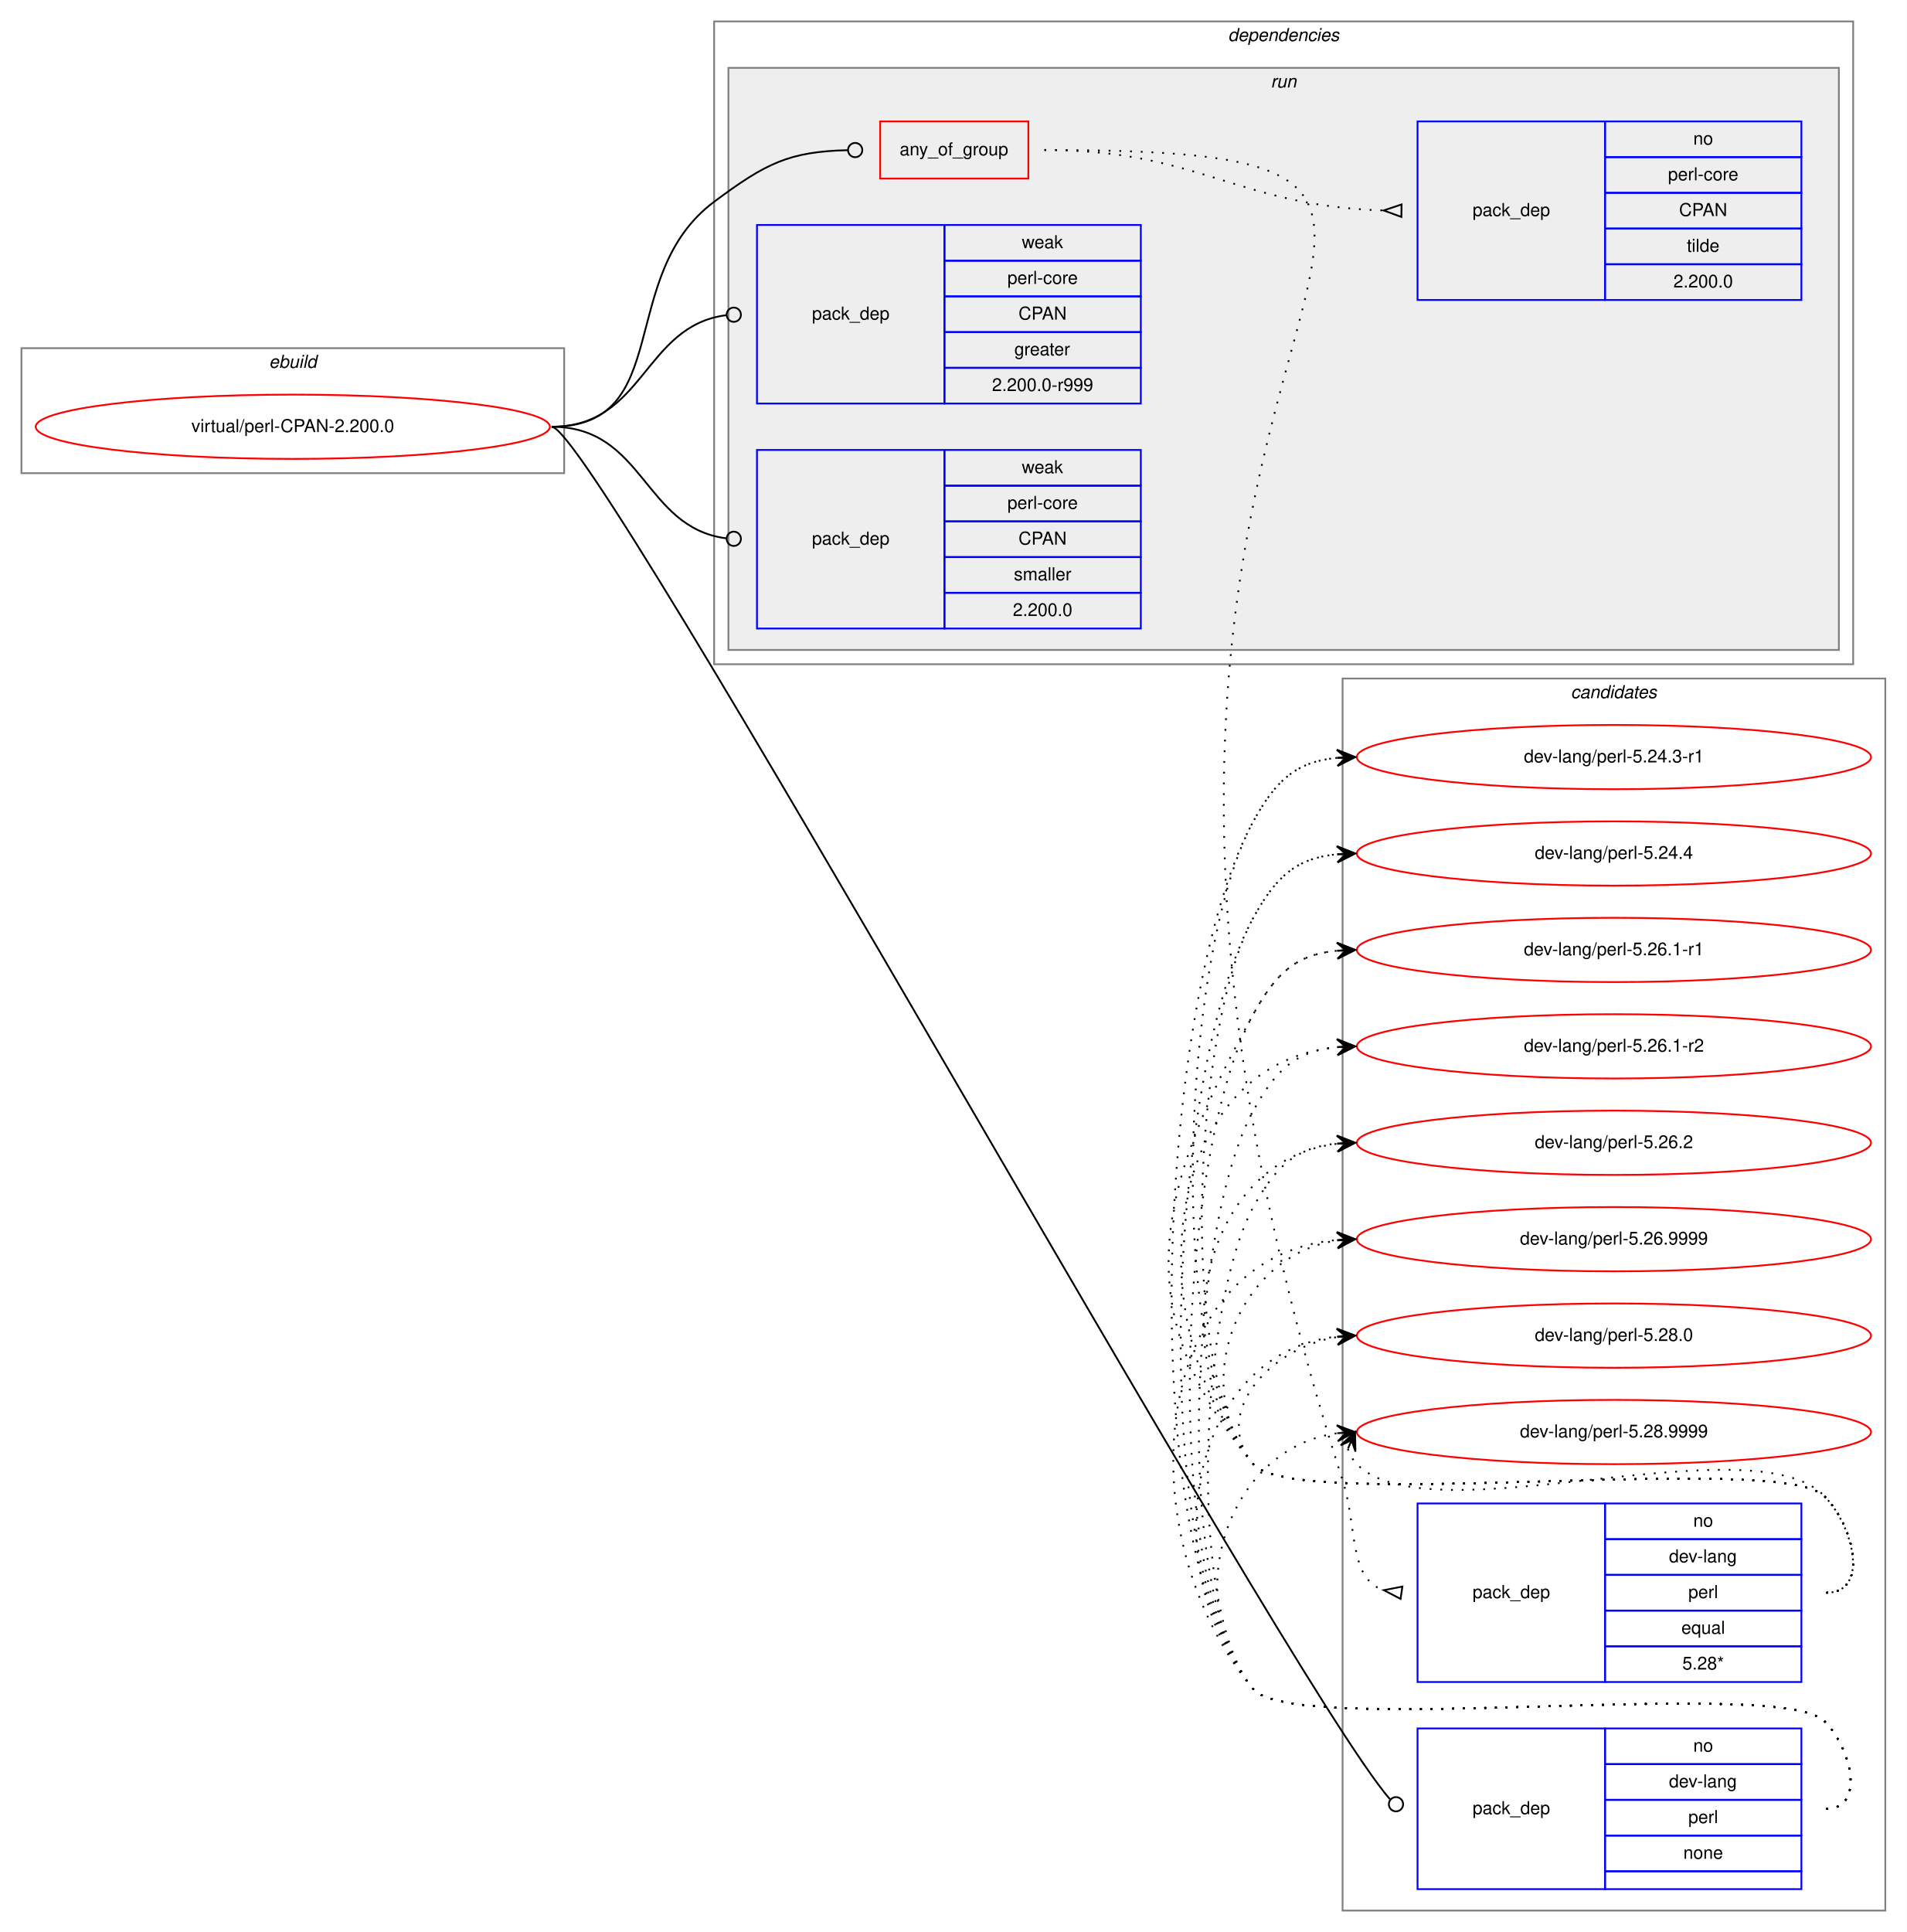
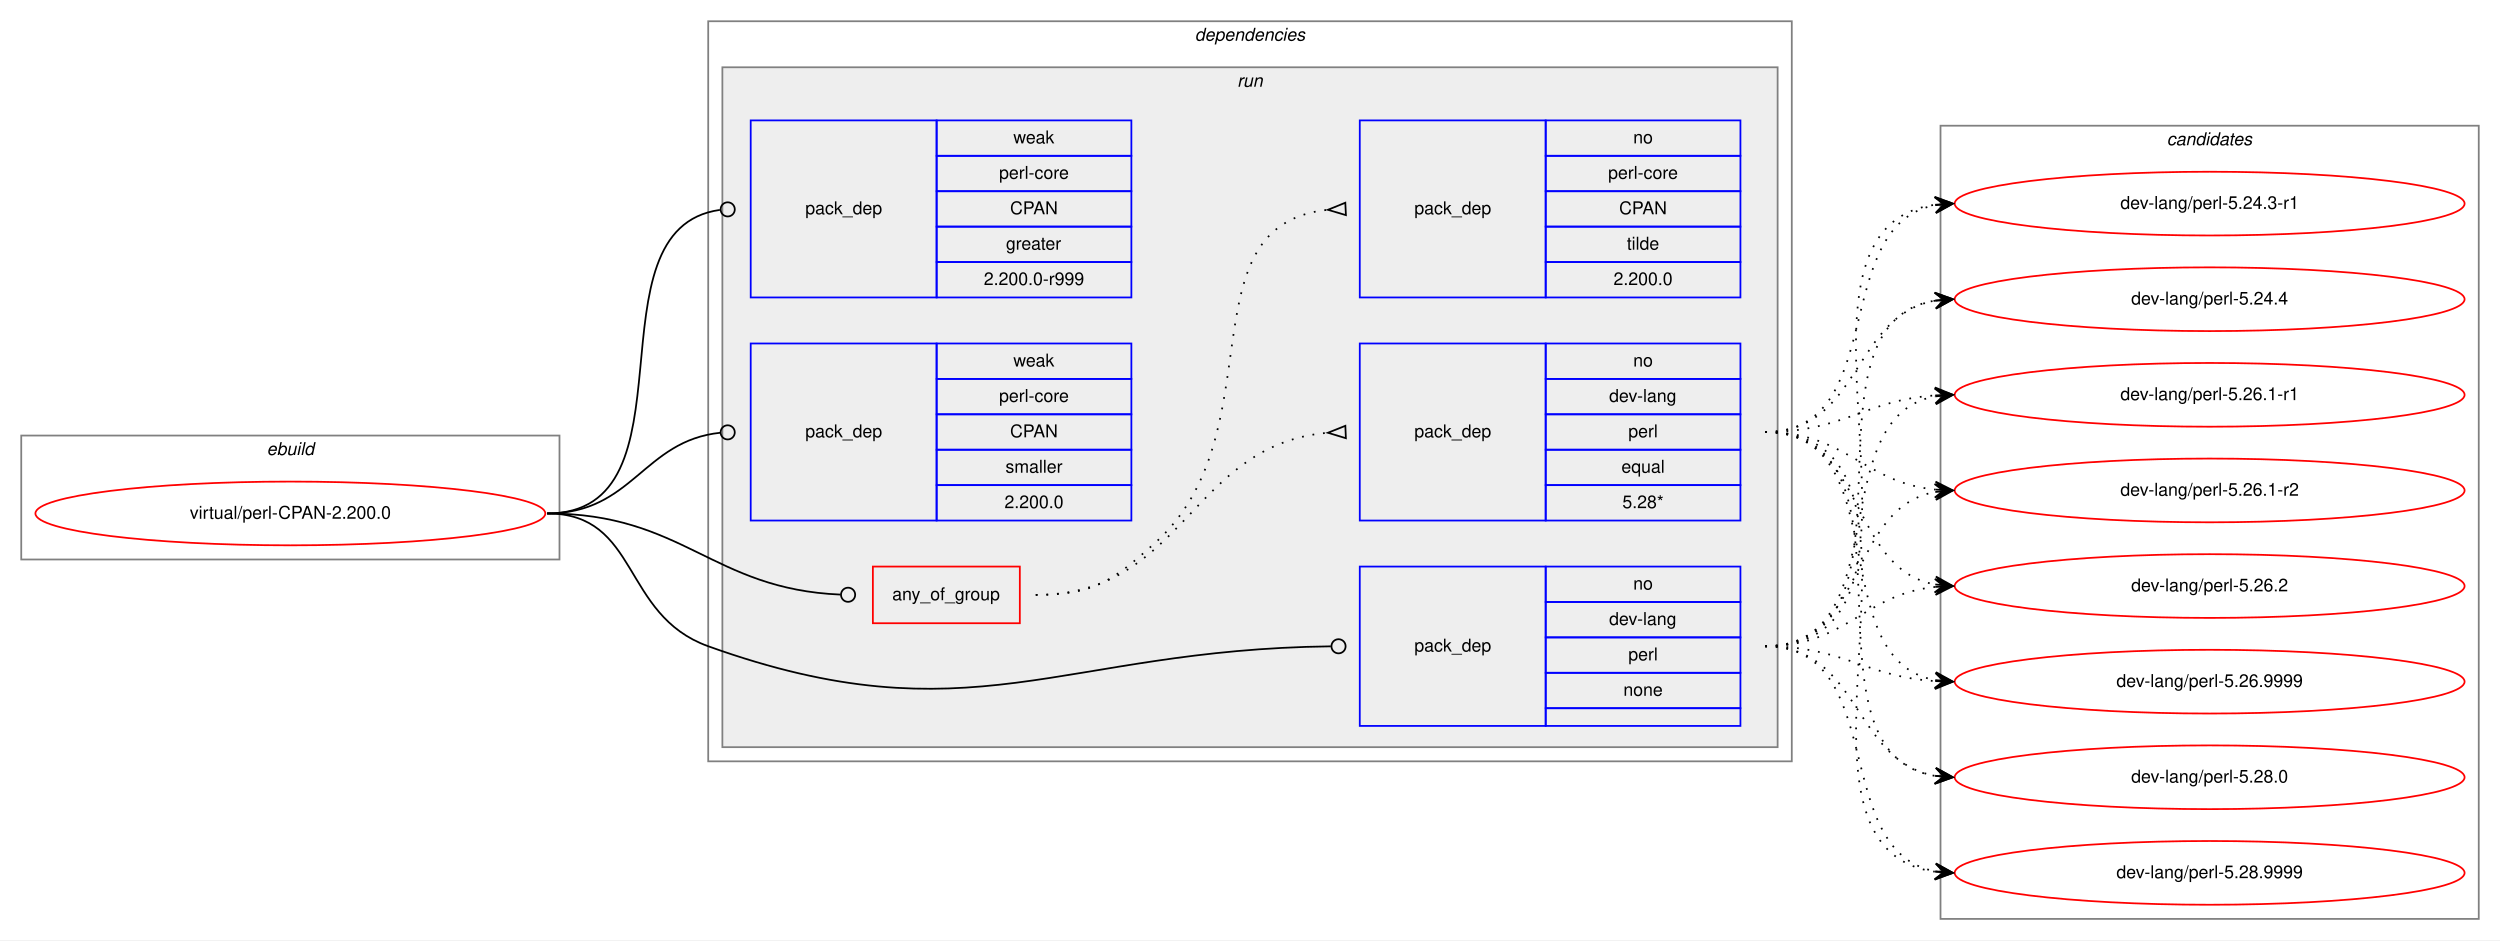
- <svg xmlns="http://www.w3.org/2000/svg" xmlns:xlink="http://www.w3.org/1999/xlink" width="1068pt" height="1082pt" viewBox="0.00 0.00 1068.00 1082.00">
-   <g id="graph0" class="graph" transform="scale(1 1) rotate(0) translate(4 1078)">
-     <polygon fill="white" stroke="transparent" points="-4,4 -4,-1078 1064,-1078 1064,4 -4,4" />
+ <svg xmlns="http://www.w3.org/2000/svg" xmlns:xlink="http://www.w3.org/1999/xlink" width="1412pt" height="531pt" viewBox="0.00 0.00 1412.00 531.00">
+   <g id="graph0" class="graph" transform="scale(1 1) rotate(0) translate(4 527)">
+     <polygon fill="white" stroke="transparent" points="-4,4 -4,-527 1408,-527 1408,4 -4,4" />
+     <g id="clust1" class="cluster">
+       <polygon fill="none" stroke="gray" points="8,-211 8,-281 312,-281 312,-211 8,-211" />
+       <text text-anchor="start" x="146.66" y="-270" font-family="Helvetica,sans-Serif" font-style="italic" font-size="10.00">ebuild</text>
+     </g>
+     <g id="clust2" class="cluster">
+       <polygon fill="none" stroke="gray" points="396,-97 396,-515 1008,-515 1008,-97 396,-97" />
+       <text text-anchor="start" x="670.86" y="-504" font-family="Helvetica,sans-Serif" font-style="italic" font-size="10.00">dependencies</text>
+     </g>
+     <g id="clust5" class="cluster">
+       <polygon fill="#eeeeee" stroke="gray" points="404,-105 404,-489 1000,-489 1000,-105 404,-105" />
+       <text text-anchor="start" x="694.77" y="-478" font-family="Helvetica,sans-Serif" font-style="italic" font-size="10.00">run</text>
+     </g>
    <g id="clust12" class="cluster">
-       <polygon fill="none" stroke="gray" points="748,-8 748,-698 1052,-698 1052,-8 748,-8" />
-       <text text-anchor="start" x="875.82" y="-687" font-family="Helvetica,sans-Serif" font-style="italic" font-size="10.00">candidates</text>
-     </g>
-     <g id="clust1" class="cluster">
-       <polygon fill="none" stroke="gray" points="8,-813 8,-883 312,-883 312,-813 8,-813" />
-       <text text-anchor="start" x="146.66" y="-872" font-family="Helvetica,sans-Serif" font-style="italic" font-size="10.00">ebuild</text>
-     </g>
-     <g id="clust2" class="cluster">
-       <polygon fill="none" stroke="gray" points="396,-706 396,-1066 1034,-1066 1034,-706 396,-706" />
-       <text text-anchor="start" x="683.86" y="-1055" font-family="Helvetica,sans-Serif" font-style="italic" font-size="10.00">dependencies</text>
-     </g>
-     <g id="clust5" class="cluster">
-       <polygon fill="#eeeeee" stroke="gray" points="404,-714 404,-1040 1026,-1040 1026,-714 404,-714" />
-       <text text-anchor="start" x="707.77" y="-1029" font-family="Helvetica,sans-Serif" font-style="italic" font-size="10.00">run</text>
+       <polygon fill="none" stroke="gray" points="1092,-8 1092,-456 1396,-456 1396,-8 1092,-8" />
+       <text text-anchor="start" x="1219.82" y="-445" font-family="Helvetica,sans-Serif" font-style="italic" font-size="10.00">candidates</text>
    </g>
    <g id="node1" class="node">
      <g id="a_node1">
        <a xlink:href="../virtual/perl-CPAN-2.200.0.svg" xlink:title="virtual/perl-CPAN-2.200.0">
-           <ellipse fill="none" stroke="red" cx="160" cy="-839" rx="144" ry="18" />
-           <text text-anchor="middle" x="160" y="-836" font-family="Helvetica,sans-Serif" font-size="10.00">virtual/perl-CPAN-2.200.0</text>
+           <ellipse fill="none" stroke="red" cx="160" cy="-237" rx="144" ry="18" />
+           <text text-anchor="middle" x="160" y="-234" font-family="Helvetica,sans-Serif" font-size="10.00">virtual/perl-CPAN-2.200.0</text>
        </a>
      </g>
    </g>
    <g id="node2" class="node">
-       <polygon fill="none" stroke="red" points="489,-978 489,-1010 572,-1010 572,-978 489,-978" />
-       <text text-anchor="start" x="499.92" y="-991" font-family="Helvetica,sans-Serif" font-size="10.00">any_of_group</text>
+       <polygon fill="none" stroke="red" points="489,-175 489,-207 572,-207 572,-175 489,-175" />
+       <text text-anchor="start" x="499.92" y="-188" font-family="Helvetica,sans-Serif" font-size="10.00">any_of_group</text>
    </g>
    <g id="edge3" class="edge">
-       <path fill="none" stroke="black" d="M305,-839C374.08,-839 340.62,-923.71 396,-965 425,-986.62 437.95,-993.07 470.72,-993.9" />
-       <ellipse fill="none" stroke="black" cx="475" cy="-993.95" rx="4" ry="4" />
+       <path fill="none" stroke="black" d="M305,-237C382.18,-237 397.94,-194.18 470.8,-191.17" />
+       <ellipse fill="none" stroke="black" cx="475" cy="-191.08" rx="4" ry="4" />
    </g>
    <g id="node5" class="node">
-       <polygon fill="none" stroke="blue" points="790,-20 790,-110 895,-110 895,-20 790,-20" />
-       <text text-anchor="start" x="820.82" y="-62" font-family="Helvetica,sans-Serif" font-size="10.00">pack_dep</text>
-       <polygon fill="none" stroke="blue" points="895,-90 895,-110 1005,-110 1005,-90 895,-90" />
-       <text text-anchor="start" x="944.44" y="-97" font-family="Helvetica,sans-Serif" font-size="10.00">no</text>
-       <polygon fill="none" stroke="blue" points="895,-70 895,-90 1005,-90 1005,-70 895,-70" />
-       <text text-anchor="start" x="930.82" y="-77" font-family="Helvetica,sans-Serif" font-size="10.00">dev-lang</text>
-       <polygon fill="none" stroke="blue" points="895,-50 895,-70 1005,-70 1005,-50 895,-50" />
-       <text text-anchor="start" x="941.66" y="-57" font-family="Helvetica,sans-Serif" font-size="10.00">perl</text>
-       <polygon fill="none" stroke="blue" points="895,-30 895,-50 1005,-50 1005,-30 895,-30" />
-       <text text-anchor="start" x="938.88" y="-37" font-family="Helvetica,sans-Serif" font-size="10.00">none</text>
-       <polygon fill="none" stroke="blue" points="895,-20 895,-30 1005,-30 1005,-20 895,-20" />
+       <polygon fill="none" stroke="blue" points="764,-117 764,-207 869,-207 869,-117 764,-117" />
+       <text text-anchor="start" x="794.82" y="-159" font-family="Helvetica,sans-Serif" font-size="10.00">pack_dep</text>
+       <polygon fill="none" stroke="blue" points="869,-187 869,-207 979,-207 979,-187 869,-187" />
+       <text text-anchor="start" x="918.44" y="-194" font-family="Helvetica,sans-Serif" font-size="10.00">no</text>
+       <polygon fill="none" stroke="blue" points="869,-167 869,-187 979,-187 979,-167 869,-167" />
+       <text text-anchor="start" x="904.82" y="-174" font-family="Helvetica,sans-Serif" font-size="10.00">dev-lang</text>
+       <polygon fill="none" stroke="blue" points="869,-147 869,-167 979,-167 979,-147 869,-147" />
+       <text text-anchor="start" x="915.66" y="-154" font-family="Helvetica,sans-Serif" font-size="10.00">perl</text>
+       <polygon fill="none" stroke="blue" points="869,-127 869,-147 979,-147 979,-127 869,-127" />
+       <text text-anchor="start" x="912.88" y="-134" font-family="Helvetica,sans-Serif" font-size="10.00">none</text>
+       <polygon fill="none" stroke="blue" points="869,-117 869,-127 979,-127 979,-117 869,-117" />
    </g>
    <g id="edge4" class="edge">
-       <path fill="none" stroke="black" d="M305,-839C329.01,-839 715.16,-138.74 774.53,-70.36" />
-       <ellipse fill="none" stroke="black" cx="777.92" cy="-67.55" rx="4" ry="4" />
+       <path fill="none" stroke="black" d="M305,-237C357.41,-237 346.67,-179.71 396,-162 543.94,-108.89 594.23,-160.13 747.66,-161.95" />
+       <ellipse fill="none" stroke="black" cx="752" cy="-161.98" rx="4" ry="4" />
    </g>
    <g id="node6" class="node">
-       <polygon fill="none" stroke="blue" points="420,-852 420,-952 525,-952 525,-852 420,-852" />
-       <text text-anchor="start" x="450.82" y="-899" font-family="Helvetica,sans-Serif" font-size="10.00">pack_dep</text>
-       <polygon fill="none" stroke="blue" points="525,-932 525,-952 635,-952 635,-932 525,-932" />
-       <text text-anchor="start" x="568.33" y="-939" font-family="Helvetica,sans-Serif" font-size="10.00">weak</text>
-       <polygon fill="none" stroke="blue" points="525,-912 525,-932 635,-932 635,-912 525,-912" />
-       <text text-anchor="start" x="560.27" y="-919" font-family="Helvetica,sans-Serif" font-size="10.00">perl-core</text>
-       <polygon fill="none" stroke="blue" points="525,-892 525,-912 635,-912 635,-892 525,-892" />
-       <text text-anchor="start" x="566.48" y="-899" font-family="Helvetica,sans-Serif" font-size="10.00">CPAN</text>
-       <polygon fill="none" stroke="blue" points="525,-872 525,-892 635,-892 635,-872 525,-872" />
-       <text text-anchor="start" x="564.16" y="-879" font-family="Helvetica,sans-Serif" font-size="10.00">greater</text>
-       <polygon fill="none" stroke="blue" points="525,-852 525,-872 635,-872 635,-852 525,-852" />
-       <text text-anchor="start" x="551.65" y="-859" font-family="Helvetica,sans-Serif" font-size="10.00">2.200.0-r999</text>
+       <polygon fill="none" stroke="blue" points="420,-359 420,-459 525,-459 525,-359 420,-359" />
+       <text text-anchor="start" x="450.82" y="-406" font-family="Helvetica,sans-Serif" font-size="10.00">pack_dep</text>
+       <polygon fill="none" stroke="blue" points="525,-439 525,-459 635,-459 635,-439 525,-439" />
+       <text text-anchor="start" x="568.33" y="-446" font-family="Helvetica,sans-Serif" font-size="10.00">weak</text>
+       <polygon fill="none" stroke="blue" points="525,-419 525,-439 635,-439 635,-419 525,-419" />
+       <text text-anchor="start" x="560.27" y="-426" font-family="Helvetica,sans-Serif" font-size="10.00">perl-core</text>
+       <polygon fill="none" stroke="blue" points="525,-399 525,-419 635,-419 635,-399 525,-399" />
+       <text text-anchor="start" x="566.48" y="-406" font-family="Helvetica,sans-Serif" font-size="10.00">CPAN</text>
+       <polygon fill="none" stroke="blue" points="525,-379 525,-399 635,-399 635,-379 525,-379" />
+       <text text-anchor="start" x="564.16" y="-386" font-family="Helvetica,sans-Serif" font-size="10.00">greater</text>
+       <polygon fill="none" stroke="blue" points="525,-359 525,-379 635,-379 635,-359 525,-359" />
+       <text text-anchor="start" x="551.65" y="-366" font-family="Helvetica,sans-Serif" font-size="10.00">2.200.0-r999</text>
    </g>
    <g id="edge5" class="edge">
-       <path fill="none" stroke="black" d="M305,-839C356.91,-839 356.41,-895.53 402.8,-901.49" />
-       <ellipse fill="none" stroke="black" cx="407.01" cy="-901.75" rx="4" ry="4" />
+       <path fill="none" stroke="black" d="M305,-237C391.81,-237 325.91,-397.77 402.58,-408.44" />
+       <ellipse fill="none" stroke="black" cx="407.01" cy="-408.74" rx="4" ry="4" />
    </g>
    <g id="node7" class="node">
-       <polygon fill="none" stroke="blue" points="420,-726 420,-826 525,-826 525,-726 420,-726" />
-       <text text-anchor="start" x="450.82" y="-773" font-family="Helvetica,sans-Serif" font-size="10.00">pack_dep</text>
-       <polygon fill="none" stroke="blue" points="525,-806 525,-826 635,-826 635,-806 525,-806" />
-       <text text-anchor="start" x="568.33" y="-813" font-family="Helvetica,sans-Serif" font-size="10.00">weak</text>
-       <polygon fill="none" stroke="blue" points="525,-786 525,-806 635,-806 635,-786 525,-786" />
-       <text text-anchor="start" x="560.27" y="-793" font-family="Helvetica,sans-Serif" font-size="10.00">perl-core</text>
-       <polygon fill="none" stroke="blue" points="525,-766 525,-786 635,-786 635,-766 525,-766" />
-       <text text-anchor="start" x="566.48" y="-773" font-family="Helvetica,sans-Serif" font-size="10.00">CPAN</text>
-       <polygon fill="none" stroke="blue" points="525,-746 525,-766 635,-766 635,-746 525,-746" />
-       <text text-anchor="start" x="563.89" y="-753" font-family="Helvetica,sans-Serif" font-size="10.00">smaller</text>
-       <polygon fill="none" stroke="blue" points="525,-726 525,-746 635,-746 635,-726 525,-726" />
-       <text text-anchor="start" x="563.32" y="-733" font-family="Helvetica,sans-Serif" font-size="10.00">2.200.0</text>
+       <polygon fill="none" stroke="blue" points="420,-233 420,-333 525,-333 525,-233 420,-233" />
+       <text text-anchor="start" x="450.82" y="-280" font-family="Helvetica,sans-Serif" font-size="10.00">pack_dep</text>
+       <polygon fill="none" stroke="blue" points="525,-313 525,-333 635,-333 635,-313 525,-313" />
+       <text text-anchor="start" x="568.33" y="-320" font-family="Helvetica,sans-Serif" font-size="10.00">weak</text>
+       <polygon fill="none" stroke="blue" points="525,-293 525,-313 635,-313 635,-293 525,-293" />
+       <text text-anchor="start" x="560.27" y="-300" font-family="Helvetica,sans-Serif" font-size="10.00">perl-core</text>
+       <polygon fill="none" stroke="blue" points="525,-273 525,-293 635,-293 635,-273 525,-273" />
+       <text text-anchor="start" x="566.48" y="-280" font-family="Helvetica,sans-Serif" font-size="10.00">CPAN</text>
+       <polygon fill="none" stroke="blue" points="525,-253 525,-273 635,-273 635,-253 525,-253" />
+       <text text-anchor="start" x="563.89" y="-260" font-family="Helvetica,sans-Serif" font-size="10.00">smaller</text>
+       <polygon fill="none" stroke="blue" points="525,-233 525,-253 635,-253 635,-233 525,-233" />
+       <text text-anchor="start" x="563.32" y="-240" font-family="Helvetica,sans-Serif" font-size="10.00">2.200.0</text>
    </g>
    <g id="edge6" class="edge">
-       <path fill="none" stroke="black" d="M305,-839C356.91,-839 356.41,-782.47 402.8,-776.51" />
-       <ellipse fill="none" stroke="black" cx="407.01" cy="-776.25" rx="4" ry="4" />
+       <path fill="none" stroke="black" d="M305,-237C353.55,-237 359.14,-278.11 402.99,-282.6" />
+       <ellipse fill="none" stroke="black" cx="407" cy="-282.8" rx="4" ry="4" />
    </g>
    <g id="node3" class="node">
-       <polygon fill="none" stroke="blue" points="790,-136 790,-236 895,-236 895,-136 790,-136" />
-       <text text-anchor="start" x="820.82" y="-183" font-family="Helvetica,sans-Serif" font-size="10.00">pack_dep</text>
-       <polygon fill="none" stroke="blue" points="895,-216 895,-236 1005,-236 1005,-216 895,-216" />
-       <text text-anchor="start" x="944.44" y="-223" font-family="Helvetica,sans-Serif" font-size="10.00">no</text>
-       <polygon fill="none" stroke="blue" points="895,-196 895,-216 1005,-216 1005,-196 895,-196" />
-       <text text-anchor="start" x="930.82" y="-203" font-family="Helvetica,sans-Serif" font-size="10.00">dev-lang</text>
-       <polygon fill="none" stroke="blue" points="895,-176 895,-196 1005,-196 1005,-176 895,-176" />
-       <text text-anchor="start" x="941.66" y="-183" font-family="Helvetica,sans-Serif" font-size="10.00">perl</text>
-       <polygon fill="none" stroke="blue" points="895,-156 895,-176 1005,-176 1005,-156 895,-156" />
-       <text text-anchor="start" x="937.77" y="-163" font-family="Helvetica,sans-Serif" font-size="10.00">equal</text>
-       <polygon fill="none" stroke="blue" points="895,-136 895,-156 1005,-156 1005,-136 895,-136" />
-       <text text-anchor="start" x="938.32" y="-143" font-family="Helvetica,sans-Serif" font-size="10.00">5.28*</text>
+       <polygon fill="none" stroke="blue" points="764,-233 764,-333 869,-333 869,-233 764,-233" />
+       <text text-anchor="start" x="794.82" y="-280" font-family="Helvetica,sans-Serif" font-size="10.00">pack_dep</text>
+       <polygon fill="none" stroke="blue" points="869,-313 869,-333 979,-333 979,-313 869,-313" />
+       <text text-anchor="start" x="918.44" y="-320" font-family="Helvetica,sans-Serif" font-size="10.00">no</text>
+       <polygon fill="none" stroke="blue" points="869,-293 869,-313 979,-313 979,-293 869,-293" />
+       <text text-anchor="start" x="904.82" y="-300" font-family="Helvetica,sans-Serif" font-size="10.00">dev-lang</text>
+       <polygon fill="none" stroke="blue" points="869,-273 869,-293 979,-293 979,-273 869,-273" />
+       <text text-anchor="start" x="915.66" y="-280" font-family="Helvetica,sans-Serif" font-size="10.00">perl</text>
+       <polygon fill="none" stroke="blue" points="869,-253 869,-273 979,-273 979,-253 869,-253" />
+       <text text-anchor="start" x="911.77" y="-260" font-family="Helvetica,sans-Serif" font-size="10.00">equal</text>
+       <polygon fill="none" stroke="blue" points="869,-233 869,-253 979,-253 979,-233 869,-233" />
+       <text text-anchor="start" x="912.32" y="-240" font-family="Helvetica,sans-Serif" font-size="10.00">5.28*</text>
    </g>
    <g id="edge1" class="edge">
-       <path fill="none" stroke="black" stroke-dasharray="1,5" d="M581,-994C929.89,-994 536.13,-908.97 748,-249 756.45,-222.67 751.18,-194.18 770.9,-187.47" />
-       <polygon fill="none" stroke="black" points="781.51,-189.46 771.1,-187.44 780.49,-182.54 781.51,-189.46" />
+       <path fill="none" stroke="black" stroke-dasharray="1,5" d="M581,-191C665.27,-191 668.04,-275.61 745.62,-282.55" />
+       <polygon fill="none" stroke="black" points="755.85,-286.5 746.01,-282.57 756.15,-279.5 755.85,-286.5" />
    </g>
    <g id="node4" class="node">
-       <polygon fill="none" stroke="blue" points="790,-910 790,-1010 895,-1010 895,-910 790,-910" />
-       <text text-anchor="start" x="820.82" y="-957" font-family="Helvetica,sans-Serif" font-size="10.00">pack_dep</text>
-       <polygon fill="none" stroke="blue" points="895,-990 895,-1010 1005,-1010 1005,-990 895,-990" />
-       <text text-anchor="start" x="944.44" y="-997" font-family="Helvetica,sans-Serif" font-size="10.00">no</text>
-       <polygon fill="none" stroke="blue" points="895,-970 895,-990 1005,-990 1005,-970 895,-970" />
-       <text text-anchor="start" x="930.27" y="-977" font-family="Helvetica,sans-Serif" font-size="10.00">perl-core</text>
-       <polygon fill="none" stroke="blue" points="895,-950 895,-970 1005,-970 1005,-950 895,-950" />
-       <text text-anchor="start" x="936.48" y="-957" font-family="Helvetica,sans-Serif" font-size="10.00">CPAN</text>
-       <polygon fill="none" stroke="blue" points="895,-930 895,-950 1005,-950 1005,-930 895,-930" />
-       <text text-anchor="start" x="940.83" y="-937" font-family="Helvetica,sans-Serif" font-size="10.00">tilde</text>
-       <polygon fill="none" stroke="blue" points="895,-910 895,-930 1005,-930 1005,-910 895,-910" />
-       <text text-anchor="start" x="933.32" y="-917" font-family="Helvetica,sans-Serif" font-size="10.00">2.200.0</text>
+       <polygon fill="none" stroke="blue" points="764,-359 764,-459 869,-459 869,-359 764,-359" />
+       <text text-anchor="start" x="794.82" y="-406" font-family="Helvetica,sans-Serif" font-size="10.00">pack_dep</text>
+       <polygon fill="none" stroke="blue" points="869,-439 869,-459 979,-459 979,-439 869,-439" />
+       <text text-anchor="start" x="918.44" y="-446" font-family="Helvetica,sans-Serif" font-size="10.00">no</text>
+       <polygon fill="none" stroke="blue" points="869,-419 869,-439 979,-439 979,-419 869,-419" />
+       <text text-anchor="start" x="904.27" y="-426" font-family="Helvetica,sans-Serif" font-size="10.00">perl-core</text>
+       <polygon fill="none" stroke="blue" points="869,-399 869,-419 979,-419 979,-399 869,-399" />
+       <text text-anchor="start" x="910.48" y="-406" font-family="Helvetica,sans-Serif" font-size="10.00">CPAN</text>
+       <polygon fill="none" stroke="blue" points="869,-379 869,-399 979,-399 979,-379 869,-379" />
+       <text text-anchor="start" x="914.83" y="-386" font-family="Helvetica,sans-Serif" font-size="10.00">tilde</text>
+       <polygon fill="none" stroke="blue" points="869,-359 869,-379 979,-379 979,-359 869,-359" />
+       <text text-anchor="start" x="907.32" y="-366" font-family="Helvetica,sans-Serif" font-size="10.00">2.200.0</text>
    </g>
    <g id="edge2" class="edge">
-       <path fill="none" stroke="black" stroke-dasharray="1,5" d="M581,-994C667.64,-994 689.19,-962.6 770.75,-960.15" />
-       <polygon fill="none" stroke="black" points="781.05,-963.5 771,-960.15 780.95,-956.5 781.05,-963.5" />
+       <path fill="none" stroke="black" stroke-dasharray="1,5" d="M581,-191C613.45,-191 623.82,-198.36 648,-220 717.41,-282.13 663.59,-399.84 745.87,-408.5" />
+       <polygon fill="none" stroke="black" points="755.83,-412.5 746.01,-408.5 756.17,-405.5 755.83,-412.5" />
    </g>
    <g id="node8" class="node">
      <g id="a_node8">
        <a xlink:href="../dev-lang/perl-5.24.3-r1.svg" xlink:title="dev-lang/perl-5.24.3-r1">
-           <ellipse fill="none" stroke="red" cx="900" cy="-654" rx="144" ry="18" />
-           <text text-anchor="middle" x="900" y="-651" font-family="Helvetica,sans-Serif" font-size="10.00">dev-lang/perl-5.24.3-r1</text>
+           <ellipse fill="none" stroke="red" cx="1244" cy="-412" rx="144" ry="18" />
+           <text text-anchor="middle" x="1244" y="-409" font-family="Helvetica,sans-Serif" font-size="10.00">dev-lang/perl-5.24.3-r1</text>
        </a>
      </g>
    </g>
    <g id="edge7" class="edge">
-       <path fill="none" stroke="black" stroke-dasharray="1,5" d="M1019,-186C1043,-186 1034.85,-222.9 1018,-240 993.01,-265.37 720.84,-230.68 698,-258 646.69,-319.37 659.38,-547.94 698,-618 710.71,-641.06 721.96,-651.39 744.85,-653.56" />
-       <polygon fill="black" stroke="black" points="755,-654 744.81,-658.06 750,-653.78 745.01,-653.57 745.01,-653.57 745.01,-653.57 750,-653.78 745.2,-649.07 755,-654 755,-654" />
+       <path fill="none" stroke="black" stroke-dasharray="1,5" d="M993,-283C1063.58,-283 1028.66,-399.71 1088.94,-411.11" />
+       <polygon fill="black" stroke="black" points="1099,-412 1088.64,-415.6 1094.02,-411.56 1089.04,-411.12 1089.04,-411.12 1089.04,-411.12 1094.02,-411.56 1089.44,-406.63 1099,-412 1099,-412" />
    </g>
    <g id="node9" class="node">
      <g id="a_node9">
        <a xlink:href="../dev-lang/perl-5.24.4.svg" xlink:title="dev-lang/perl-5.24.4">
-           <ellipse fill="none" stroke="red" cx="900" cy="-600" rx="144" ry="18" />
-           <text text-anchor="middle" x="900" y="-597" font-family="Helvetica,sans-Serif" font-size="10.00">dev-lang/perl-5.24.4</text>
+           <ellipse fill="none" stroke="red" cx="1244" cy="-358" rx="144" ry="18" />
+           <text text-anchor="middle" x="1244" y="-355" font-family="Helvetica,sans-Serif" font-size="10.00">dev-lang/perl-5.24.4</text>
        </a>
      </g>
    </g>
    <g id="edge8" class="edge">
-       <path fill="none" stroke="black" stroke-dasharray="1,5" d="M1019,-186C1043,-186 1034.85,-222.9 1018,-240 993.01,-265.37 720.84,-230.68 698,-258 654.38,-310.17 665.18,-504.45 698,-564 710.71,-587.06 721.96,-597.39 744.85,-599.56" />
-       <polygon fill="black" stroke="black" points="755,-600 744.81,-604.06 750,-599.78 745.01,-599.57 745.01,-599.57 745.01,-599.57 750,-599.78 745.2,-595.07 755,-600 755,-600" />
+       <path fill="none" stroke="black" stroke-dasharray="1,5" d="M993,-283C1047.1,-283 1042.2,-348.92 1088.93,-357.16" />
+       <polygon fill="black" stroke="black" points="1099,-358 1088.66,-361.65 1094.02,-357.58 1089.03,-357.17 1089.03,-357.17 1089.03,-357.17 1094.02,-357.58 1089.41,-352.68 1099,-358 1099,-358" />
    </g>
    <g id="node10" class="node">
      <g id="a_node10">
        <a xlink:href="../dev-lang/perl-5.26.1-r1.svg" xlink:title="dev-lang/perl-5.26.1-r1">
-           <ellipse fill="none" stroke="red" cx="900" cy="-546" rx="144" ry="18" />
-           <text text-anchor="middle" x="900" y="-543" font-family="Helvetica,sans-Serif" font-size="10.00">dev-lang/perl-5.26.1-r1</text>
+           <ellipse fill="none" stroke="red" cx="1244" cy="-304" rx="144" ry="18" />
+           <text text-anchor="middle" x="1244" y="-301" font-family="Helvetica,sans-Serif" font-size="10.00">dev-lang/perl-5.26.1-r1</text>
        </a>
      </g>
    </g>
    <g id="edge9" class="edge">
-       <path fill="none" stroke="black" stroke-dasharray="1,5" d="M1019,-186C1043,-186 1034.85,-222.9 1018,-240 993.01,-265.37 720.84,-230.68 698,-258 626.16,-343.92 643.94,-411.91 698,-510 710.71,-533.06 721.96,-543.39 744.85,-545.56" />
-       <polygon fill="black" stroke="black" points="755,-546 744.81,-550.06 750,-545.78 745.01,-545.57 745.01,-545.57 745.01,-545.57 750,-545.78 745.2,-541.07 755,-546 755,-546" />
+       <path fill="none" stroke="black" stroke-dasharray="1,5" d="M993,-283C1037.46,-283 1049.29,-301 1088.9,-303.67" />
+       <polygon fill="black" stroke="black" points="1099,-304 1088.86,-308.17 1094,-303.84 1089.01,-303.67 1089.01,-303.67 1089.01,-303.67 1094,-303.84 1089.15,-299.18 1099,-304 1099,-304" />
    </g>
    <g id="node11" class="node">
      <g id="a_node11">
        <a xlink:href="../dev-lang/perl-5.26.1-r2.svg" xlink:title="dev-lang/perl-5.26.1-r2">
-           <ellipse fill="none" stroke="red" cx="900" cy="-492" rx="144" ry="18" />
-           <text text-anchor="middle" x="900" y="-489" font-family="Helvetica,sans-Serif" font-size="10.00">dev-lang/perl-5.26.1-r2</text>
+           <ellipse fill="none" stroke="red" cx="1244" cy="-250" rx="144" ry="18" />
+           <text text-anchor="middle" x="1244" y="-247" font-family="Helvetica,sans-Serif" font-size="10.00">dev-lang/perl-5.26.1-r2</text>
        </a>
      </g>
    </g>
    <g id="edge10" class="edge">
-       <path fill="none" stroke="black" stroke-dasharray="1,5" d="M1019,-186C1043,-186 1034.85,-222.9 1018,-240 993.01,-265.37 720.84,-230.68 698,-258 631.55,-337.47 646.85,-482.28 744.93,-491.53" />
-       <polygon fill="black" stroke="black" points="755,-492 744.8,-496.03 750.01,-491.77 745.01,-491.54 745.01,-491.54 745.01,-491.54 750.01,-491.77 745.22,-487.04 755,-492 755,-492" />
+       <path fill="none" stroke="black" stroke-dasharray="1,5" d="M993,-283C1038.78,-283 1048.38,-254.6 1088.93,-250.49" />
+       <polygon fill="black" stroke="black" points="1099,-250 1089.23,-254.98 1094.01,-250.24 1089.01,-250.49 1089.01,-250.49 1089.01,-250.49 1094.01,-250.24 1088.79,-245.99 1099,-250 1099,-250" />
    </g>
    <g id="node12" class="node">
      <g id="a_node12">
        <a xlink:href="../dev-lang/perl-5.26.2.svg" xlink:title="dev-lang/perl-5.26.2">
-           <ellipse fill="none" stroke="red" cx="900" cy="-438" rx="144" ry="18" />
-           <text text-anchor="middle" x="900" y="-435" font-family="Helvetica,sans-Serif" font-size="10.00">dev-lang/perl-5.26.2</text>
+           <ellipse fill="none" stroke="red" cx="1244" cy="-196" rx="144" ry="18" />
+           <text text-anchor="middle" x="1244" y="-193" font-family="Helvetica,sans-Serif" font-size="10.00">dev-lang/perl-5.26.2</text>
        </a>
      </g>
    </g>
    <g id="edge11" class="edge">
-       <path fill="none" stroke="black" stroke-dasharray="1,5" d="M1019,-186C1043,-186 1034.85,-222.9 1018,-240 993.01,-265.37 720.84,-230.68 698,-258 646.38,-319.74 669.01,-428.6 744.96,-437.43" />
-       <polygon fill="black" stroke="black" points="755,-438 744.76,-441.92 750.01,-437.72 745.02,-437.43 745.02,-437.43 745.02,-437.43 750.01,-437.72 745.27,-432.94 755,-438 755,-438" />
+       <path fill="none" stroke="black" stroke-dasharray="1,5" d="M993,-283C1050.26,-283 1039.7,-206.22 1088.74,-196.92" />
+       <polygon fill="black" stroke="black" points="1099,-196 1089.44,-201.37 1094.02,-196.45 1089.04,-196.89 1089.04,-196.89 1089.04,-196.89 1094.02,-196.45 1088.64,-192.41 1099,-196 1099,-196" />
    </g>
    <g id="node13" class="node">
      <g id="a_node13">
        <a xlink:href="../dev-lang/perl-5.26.9999.svg" xlink:title="dev-lang/perl-5.26.9999">
-           <ellipse fill="none" stroke="red" cx="900" cy="-384" rx="144" ry="18" />
-           <text text-anchor="middle" x="900" y="-381" font-family="Helvetica,sans-Serif" font-size="10.00">dev-lang/perl-5.26.9999</text>
+           <ellipse fill="none" stroke="red" cx="1244" cy="-142" rx="144" ry="18" />
+           <text text-anchor="middle" x="1244" y="-139" font-family="Helvetica,sans-Serif" font-size="10.00">dev-lang/perl-5.26.9999</text>
        </a>
      </g>
    </g>
    <g id="edge12" class="edge">
-       <path fill="none" stroke="black" stroke-dasharray="1,5" d="M1019,-186C1043,-186 1034.85,-222.9 1018,-240 993.01,-265.37 720.84,-230.68 698,-258 660.81,-302.48 689.81,-375.17 744.82,-383.26" />
-       <polygon fill="black" stroke="black" points="755,-384 744.7,-387.76 750.01,-383.64 745.03,-383.28 745.03,-383.28 745.03,-383.28 750.01,-383.64 745.35,-378.79 755,-384 755,-384" />
+       <path fill="none" stroke="black" stroke-dasharray="1,5" d="M993,-283C1067.73,-283 1025.08,-154.91 1088.8,-142.9" />
+       <polygon fill="black" stroke="black" points="1099,-142 1089.43,-147.36 1094.02,-142.44 1089.04,-142.88 1089.04,-142.88 1089.04,-142.88 1094.02,-142.44 1088.64,-138.4 1099,-142 1099,-142" />
    </g>
    <g id="node14" class="node">
      <g id="a_node14">
        <a xlink:href="../dev-lang/perl-5.28.0.svg" xlink:title="dev-lang/perl-5.28.0">
-           <ellipse fill="none" stroke="red" cx="900" cy="-330" rx="144" ry="18" />
-           <text text-anchor="middle" x="900" y="-327" font-family="Helvetica,sans-Serif" font-size="10.00">dev-lang/perl-5.28.0</text>
+           <ellipse fill="none" stroke="red" cx="1244" cy="-88" rx="144" ry="18" />
+           <text text-anchor="middle" x="1244" y="-85" font-family="Helvetica,sans-Serif" font-size="10.00">dev-lang/perl-5.28.0</text>
        </a>
      </g>
    </g>
    <g id="edge13" class="edge">
-       <path fill="none" stroke="black" stroke-dasharray="1,5" d="M1019,-186C1043,-186 1034.85,-222.9 1018,-240 993.01,-265.37 720.84,-230.68 698,-258 673.97,-286.74 707.7,-323.39 744.96,-329.21" />
-       <polygon fill="black" stroke="black" points="755,-330 744.68,-333.7 750.02,-329.61 745.03,-329.21 745.03,-329.21 745.03,-329.21 750.02,-329.61 745.39,-324.73 755,-330 755,-330" />
+       <path fill="none" stroke="black" stroke-dasharray="1,5" d="M993,-283C1087.98,-283 1006.87,-102.2 1088.78,-88.79" />
+       <polygon fill="black" stroke="black" points="1099,-88 1089.37,-93.25 1094.01,-88.38 1089.03,-88.77 1089.03,-88.77 1089.03,-88.77 1094.01,-88.38 1088.68,-84.28 1099,-88 1099,-88" />
    </g>
    <g id="node15" class="node">
      <g id="a_node15">
        <a xlink:href="../dev-lang/perl-5.28.9999.svg" xlink:title="dev-lang/perl-5.28.9999">
-           <ellipse fill="none" stroke="red" cx="900" cy="-276" rx="144" ry="18" />
-           <text text-anchor="middle" x="900" y="-273" font-family="Helvetica,sans-Serif" font-size="10.00">dev-lang/perl-5.28.9999</text>
+           <ellipse fill="none" stroke="red" cx="1244" cy="-34" rx="144" ry="18" />
+           <text text-anchor="middle" x="1244" y="-31" font-family="Helvetica,sans-Serif" font-size="10.00">dev-lang/perl-5.28.9999</text>
        </a>
      </g>
    </g>
    <g id="edge14" class="edge">
-       <path fill="none" stroke="black" stroke-dasharray="1,5" d="M750.98,-266.58C751.95,-263.46 753.8,-260.23 756,-258 797,-216.46 977.78,-282.29 1018,-240 1034.54,-222.61 1043,-186 1019,-186" />
-       <polygon fill="black" stroke="black" points="755,-276 746.94,-268.57 753.04,-271.4 751.07,-266.8 751.07,-266.8 751.07,-266.8 753.04,-271.4 755.21,-265.04 755,-276 755,-276" />
+       <path fill="none" stroke="black" stroke-dasharray="1,5" d="M993,-283C1109.64,-283 986.64,-48.85 1088.76,-34.67" />
+       <polygon fill="black" stroke="black" points="1099,-34 1089.32,-39.14 1094.01,-34.33 1089.02,-34.65 1089.02,-34.65 1089.02,-34.65 1094.01,-34.33 1088.73,-30.16 1099,-34 1099,-34" />
    </g>
    <g id="edge15" class="edge">
-       <path fill="none" stroke="black" stroke-dasharray="1,5" d="M1019,-65C1040.78,-65 1033.3,-98.5 1018,-114 992.98,-139.34 720.84,-104.68 698,-132 628.73,-214.86 645.87,-523.42 698,-618 710.71,-641.06 721.96,-651.39 744.85,-653.56" />
-       <polygon fill="black" stroke="black" points="755,-654 744.81,-658.06 750,-653.78 745.01,-653.57 745.01,-653.57 745.01,-653.57 750,-653.78 745.2,-649.07 755,-654 755,-654" />
+       <path fill="none" stroke="black" stroke-dasharray="1,5" d="M993,-162C1110.03,-162 986.28,-397.09 1088.73,-411.33" />
+       <polygon fill="black" stroke="black" points="1099,-412 1088.73,-415.84 1094.01,-411.67 1089.02,-411.35 1089.02,-411.35 1089.02,-411.35 1094.01,-411.67 1089.32,-406.86 1099,-412 1099,-412" />
    </g>
    <g id="edge16" class="edge">
-       <path fill="none" stroke="black" stroke-dasharray="1,5" d="M1019,-65C1040.78,-65 1033.3,-98.5 1018,-114 992.98,-139.34 720.84,-104.68 698,-132 636.42,-205.65 651.66,-479.92 698,-564 710.71,-587.06 721.96,-597.39 744.85,-599.56" />
-       <polygon fill="black" stroke="black" points="755,-600 744.81,-604.06 750,-599.78 745.01,-599.57 745.01,-599.57 745.01,-599.57 750,-599.78 745.2,-595.07 755,-600 755,-600" />
+       <path fill="none" stroke="black" stroke-dasharray="1,5" d="M993,-162C1088.46,-162 1006.37,-344.09 1089,-357.25" />
+       <polygon fill="black" stroke="black" points="1099,-358 1088.69,-361.74 1094.01,-357.63 1089.03,-357.25 1089.03,-357.25 1089.03,-357.25 1094.01,-357.63 1089.36,-352.77 1099,-358 1099,-358" />
    </g>
    <g id="edge17" class="edge">
-       <path fill="none" stroke="black" stroke-dasharray="1,5" d="M1019,-65C1040.78,-65 1033.3,-98.5 1018,-114 992.98,-139.34 720.84,-104.68 698,-132 644.12,-196.44 657.45,-436.43 698,-510 710.71,-533.06 721.96,-543.39 744.85,-545.56" />
-       <polygon fill="black" stroke="black" points="755,-546 744.81,-550.06 750,-545.78 745.01,-545.57 745.01,-545.57 745.01,-545.57 750,-545.78 745.2,-541.07 755,-546 755,-546" />
+       <path fill="none" stroke="black" stroke-dasharray="1,5" d="M993,-162C1068.06,-162 1024.79,-291 1088.76,-303.09" />
+       <polygon fill="black" stroke="black" points="1099,-304 1088.64,-307.6 1094.02,-303.56 1089.04,-303.12 1089.04,-303.12 1089.04,-303.12 1094.02,-303.56 1089.44,-298.64 1099,-304 1099,-304" />
    </g>
    <g id="edge18" class="edge">
-       <path fill="none" stroke="black" stroke-dasharray="1,5" d="M1019,-65C1040.78,-65 1033.3,-98.5 1018,-114 992.98,-139.34 720.84,-104.68 698,-132 651.82,-187.24 663.25,-392.94 698,-456 710.71,-479.06 721.96,-489.39 744.85,-491.56" />
-       <polygon fill="black" stroke="black" points="755,-492 744.81,-496.06 750,-491.78 745.01,-491.57 745.01,-491.57 745.01,-491.57 750,-491.78 745.2,-487.07 755,-492 755,-492" />
+       <path fill="none" stroke="black" stroke-dasharray="1,5" d="M993,-162C1050.64,-162 1039.43,-239.99 1089.01,-249.13" />
+       <polygon fill="black" stroke="black" points="1099,-250 1088.65,-253.61 1094.02,-249.57 1089.04,-249.13 1089.04,-249.13 1089.04,-249.13 1094.02,-249.57 1089.43,-244.65 1099,-250 1099,-250" />
    </g>
    <g id="edge19" class="edge">
-       <path fill="none" stroke="black" stroke-dasharray="1,5" d="M1019,-65C1040.78,-65 1033.3,-98.5 1018,-114 992.98,-139.34 720.84,-104.68 698,-132 659.51,-178.03 669.04,-349.45 698,-402 710.71,-425.06 721.96,-435.39 744.85,-437.56" />
-       <polygon fill="black" stroke="black" points="755,-438 744.81,-442.06 750,-437.78 745.01,-437.57 745.01,-437.57 745.01,-437.57 750,-437.78 745.2,-433.07 755,-438 755,-438" />
+       <path fill="none" stroke="black" stroke-dasharray="1,5" d="M993,-162C1038.9,-162 1048.28,-191.26 1088.91,-195.49" />
+       <polygon fill="black" stroke="black" points="1099,-196 1088.79,-199.99 1094.01,-195.75 1089.01,-195.5 1089.01,-195.5 1089.01,-195.5 1094.01,-195.75 1089.24,-191 1099,-196 1099,-196" />
    </g>
    <g id="edge20" class="edge">
-       <path fill="none" stroke="black" stroke-dasharray="1,5" d="M1019,-65C1040.78,-65 1033.3,-98.5 1018,-114 992.98,-139.34 720.84,-104.68 698,-132 626.58,-217.43 639.29,-374.15 744.84,-383.56" />
-       <polygon fill="black" stroke="black" points="755,-384 744.81,-388.06 750,-383.78 745.01,-383.56 745.01,-383.56 745.01,-383.56 750,-383.78 745.21,-379.07 755,-384 755,-384" />
+       <path fill="none" stroke="black" stroke-dasharray="1,5" d="M993,-162C1037.38,-162 1049.35,-144.86 1088.92,-142.31" />
+       <polygon fill="black" stroke="black" points="1099,-142 1089.15,-146.81 1094,-142.16 1089,-142.31 1089,-142.31 1089,-142.31 1094,-142.16 1088.86,-137.81 1099,-142 1099,-142" />
    </g>
    <g id="edge21" class="edge">
-       <path fill="none" stroke="black" stroke-dasharray="1,5" d="M1019,-65C1040.78,-65 1033.3,-98.5 1018,-114 992.98,-139.34 720.84,-104.68 698,-132 641.5,-199.58 661.71,-320.35 744.83,-329.45" />
-       <polygon fill="black" stroke="black" points="755,-330 744.77,-333.96 750.01,-329.73 745.01,-329.46 745.01,-329.46 745.01,-329.46 750.01,-329.73 745.26,-324.97 755,-330 755,-330" />
+       <path fill="none" stroke="black" stroke-dasharray="1,5" d="M993,-162C1046.86,-162 1042.4,-96.96 1088.97,-88.83" />
+       <polygon fill="black" stroke="black" points="1099,-88 1089.41,-93.31 1094.02,-88.41 1089.03,-88.83 1089.03,-88.83 1089.03,-88.83 1094.02,-88.41 1088.66,-84.34 1099,-88 1099,-88" />
    </g>
    <g id="edge22" class="edge">
-       <path fill="none" stroke="black" stroke-dasharray="1,5" d="M1019,-65C1040.78,-65 1033.3,-98.5 1018,-114 992.98,-139.34 720.84,-104.68 698,-132 656.09,-182.13 683.08,-266.84 744.8,-275.31" />
-       <polygon fill="black" stroke="black" points="755,-276 744.72,-279.82 750.01,-275.66 745.02,-275.33 745.02,-275.33 745.02,-275.33 750.01,-275.66 745.33,-270.84 755,-276 755,-276" />
+       <path fill="none" stroke="black" stroke-dasharray="1,5" d="M993,-162C1063.26,-162 1028.94,-46.19 1088.98,-34.89" />
+       <polygon fill="black" stroke="black" points="1099,-34 1089.44,-39.36 1094.02,-34.44 1089.04,-34.88 1089.04,-34.88 1089.04,-34.88 1094.02,-34.44 1088.64,-30.4 1099,-34 1099,-34" />
    </g>
  </g>
</svg>
